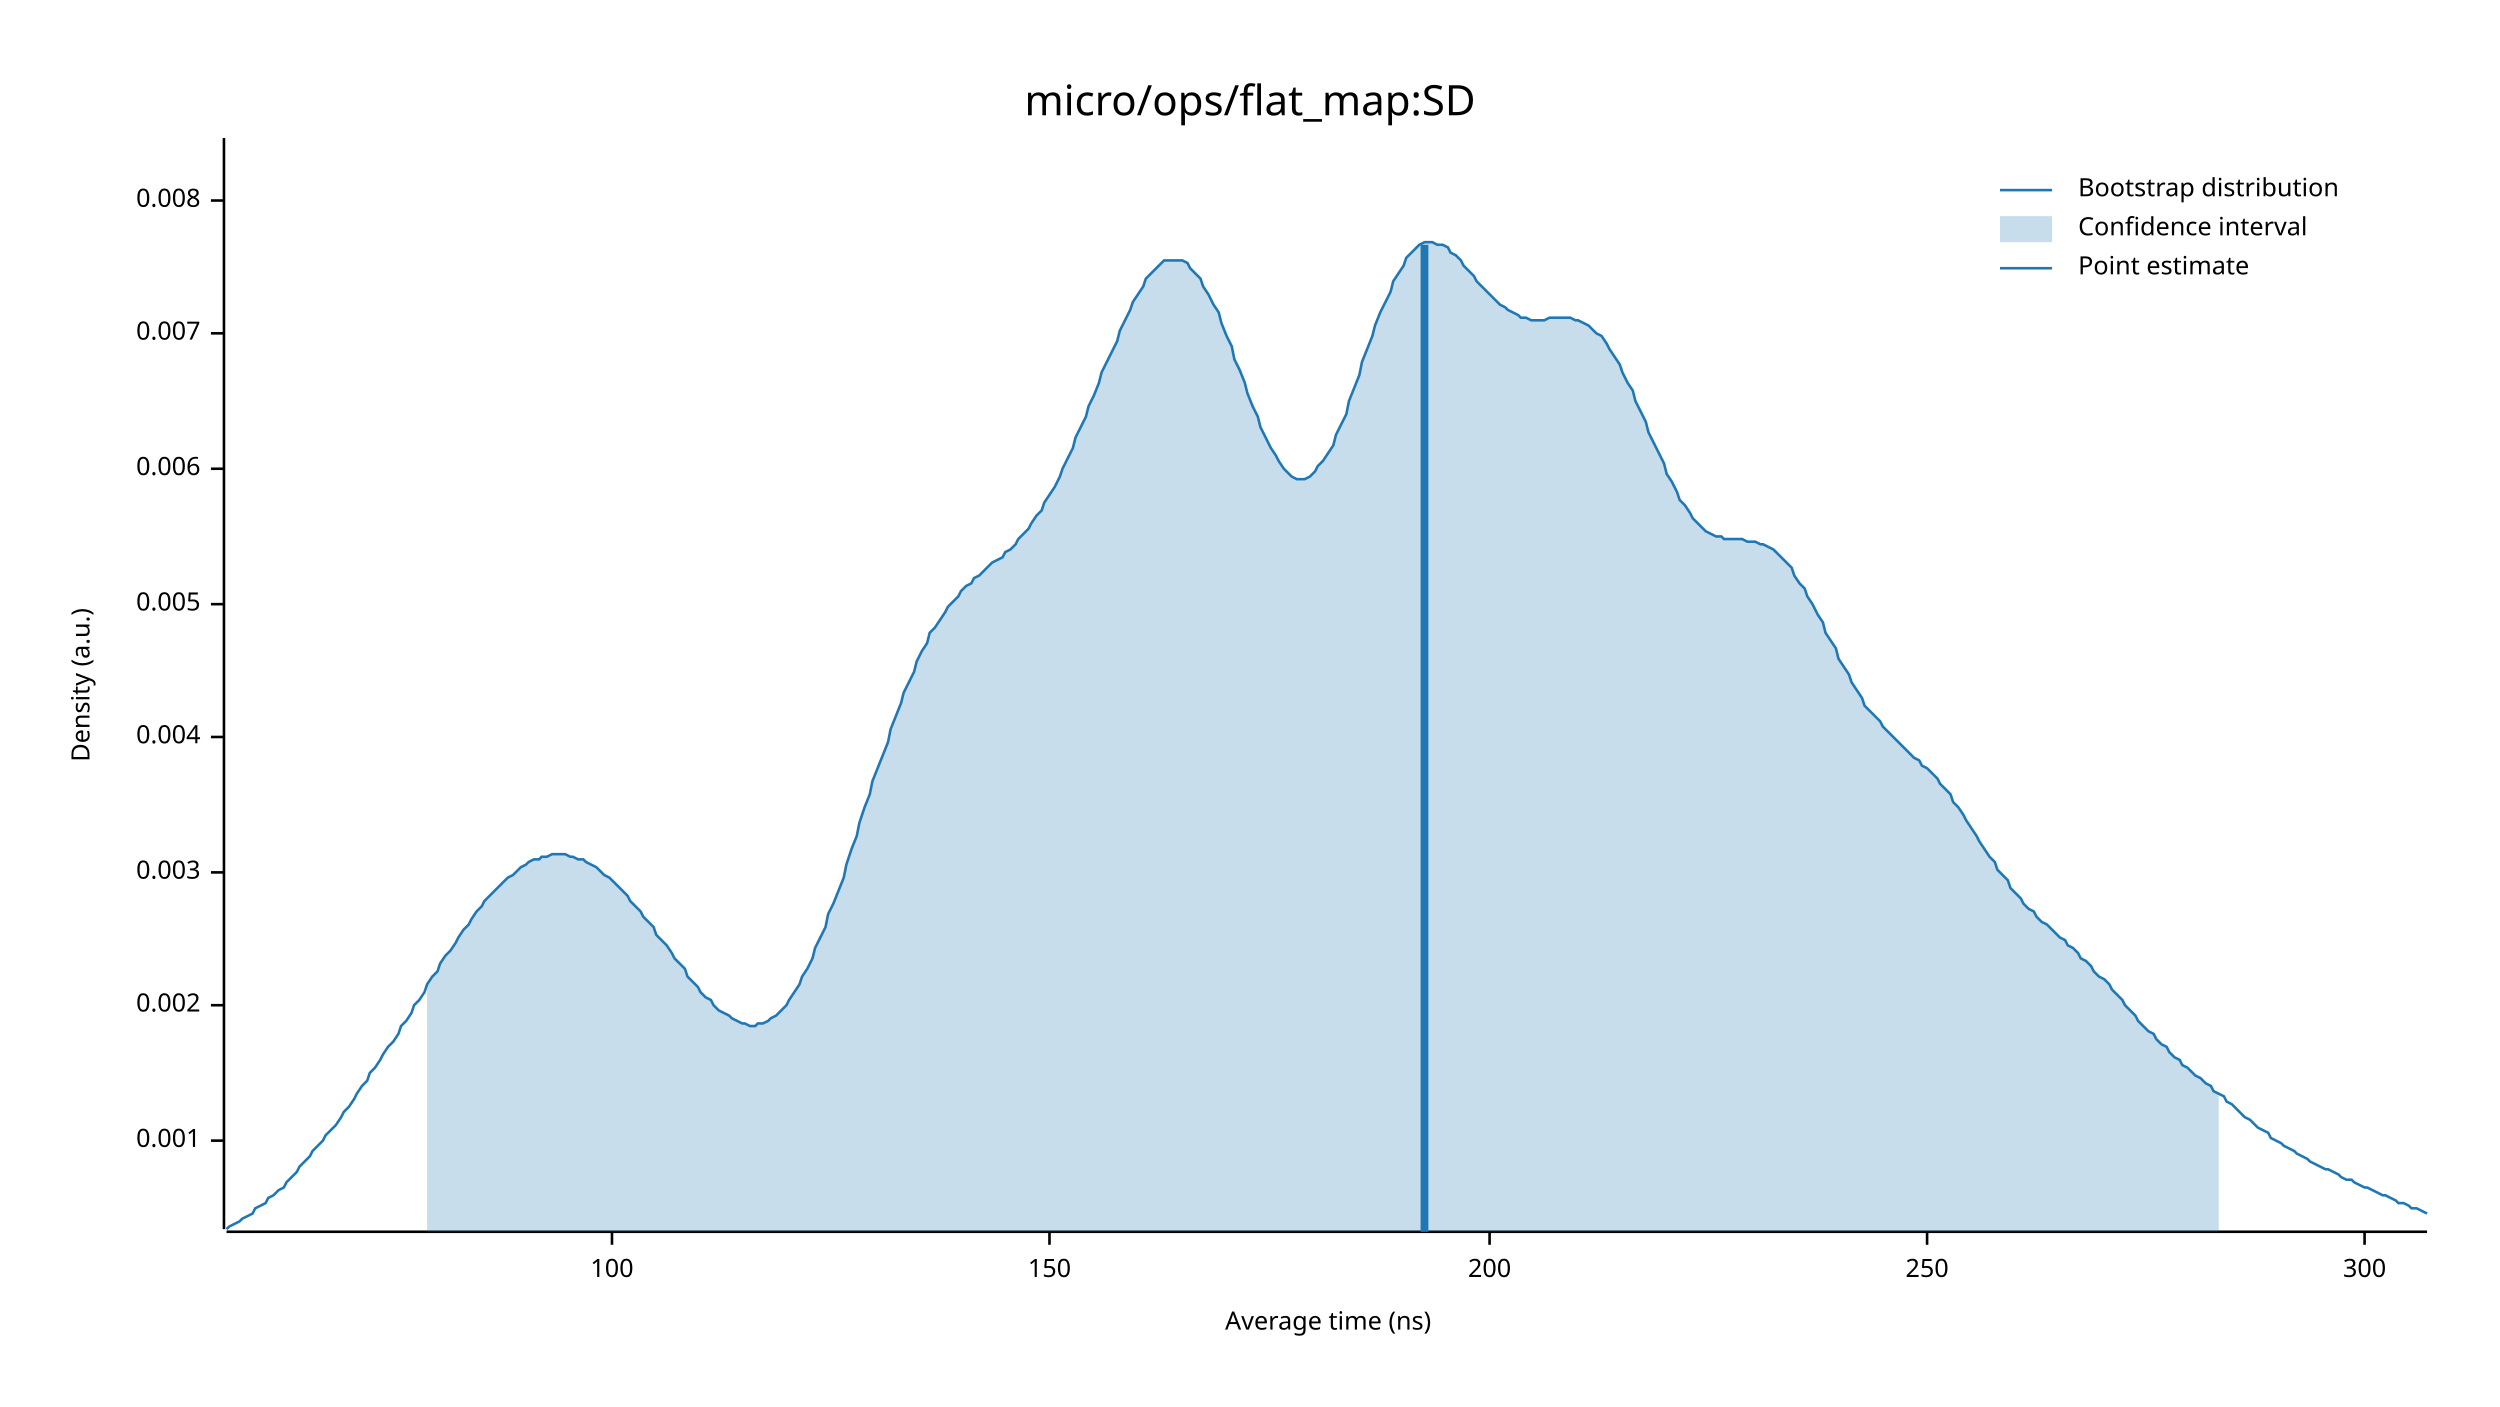
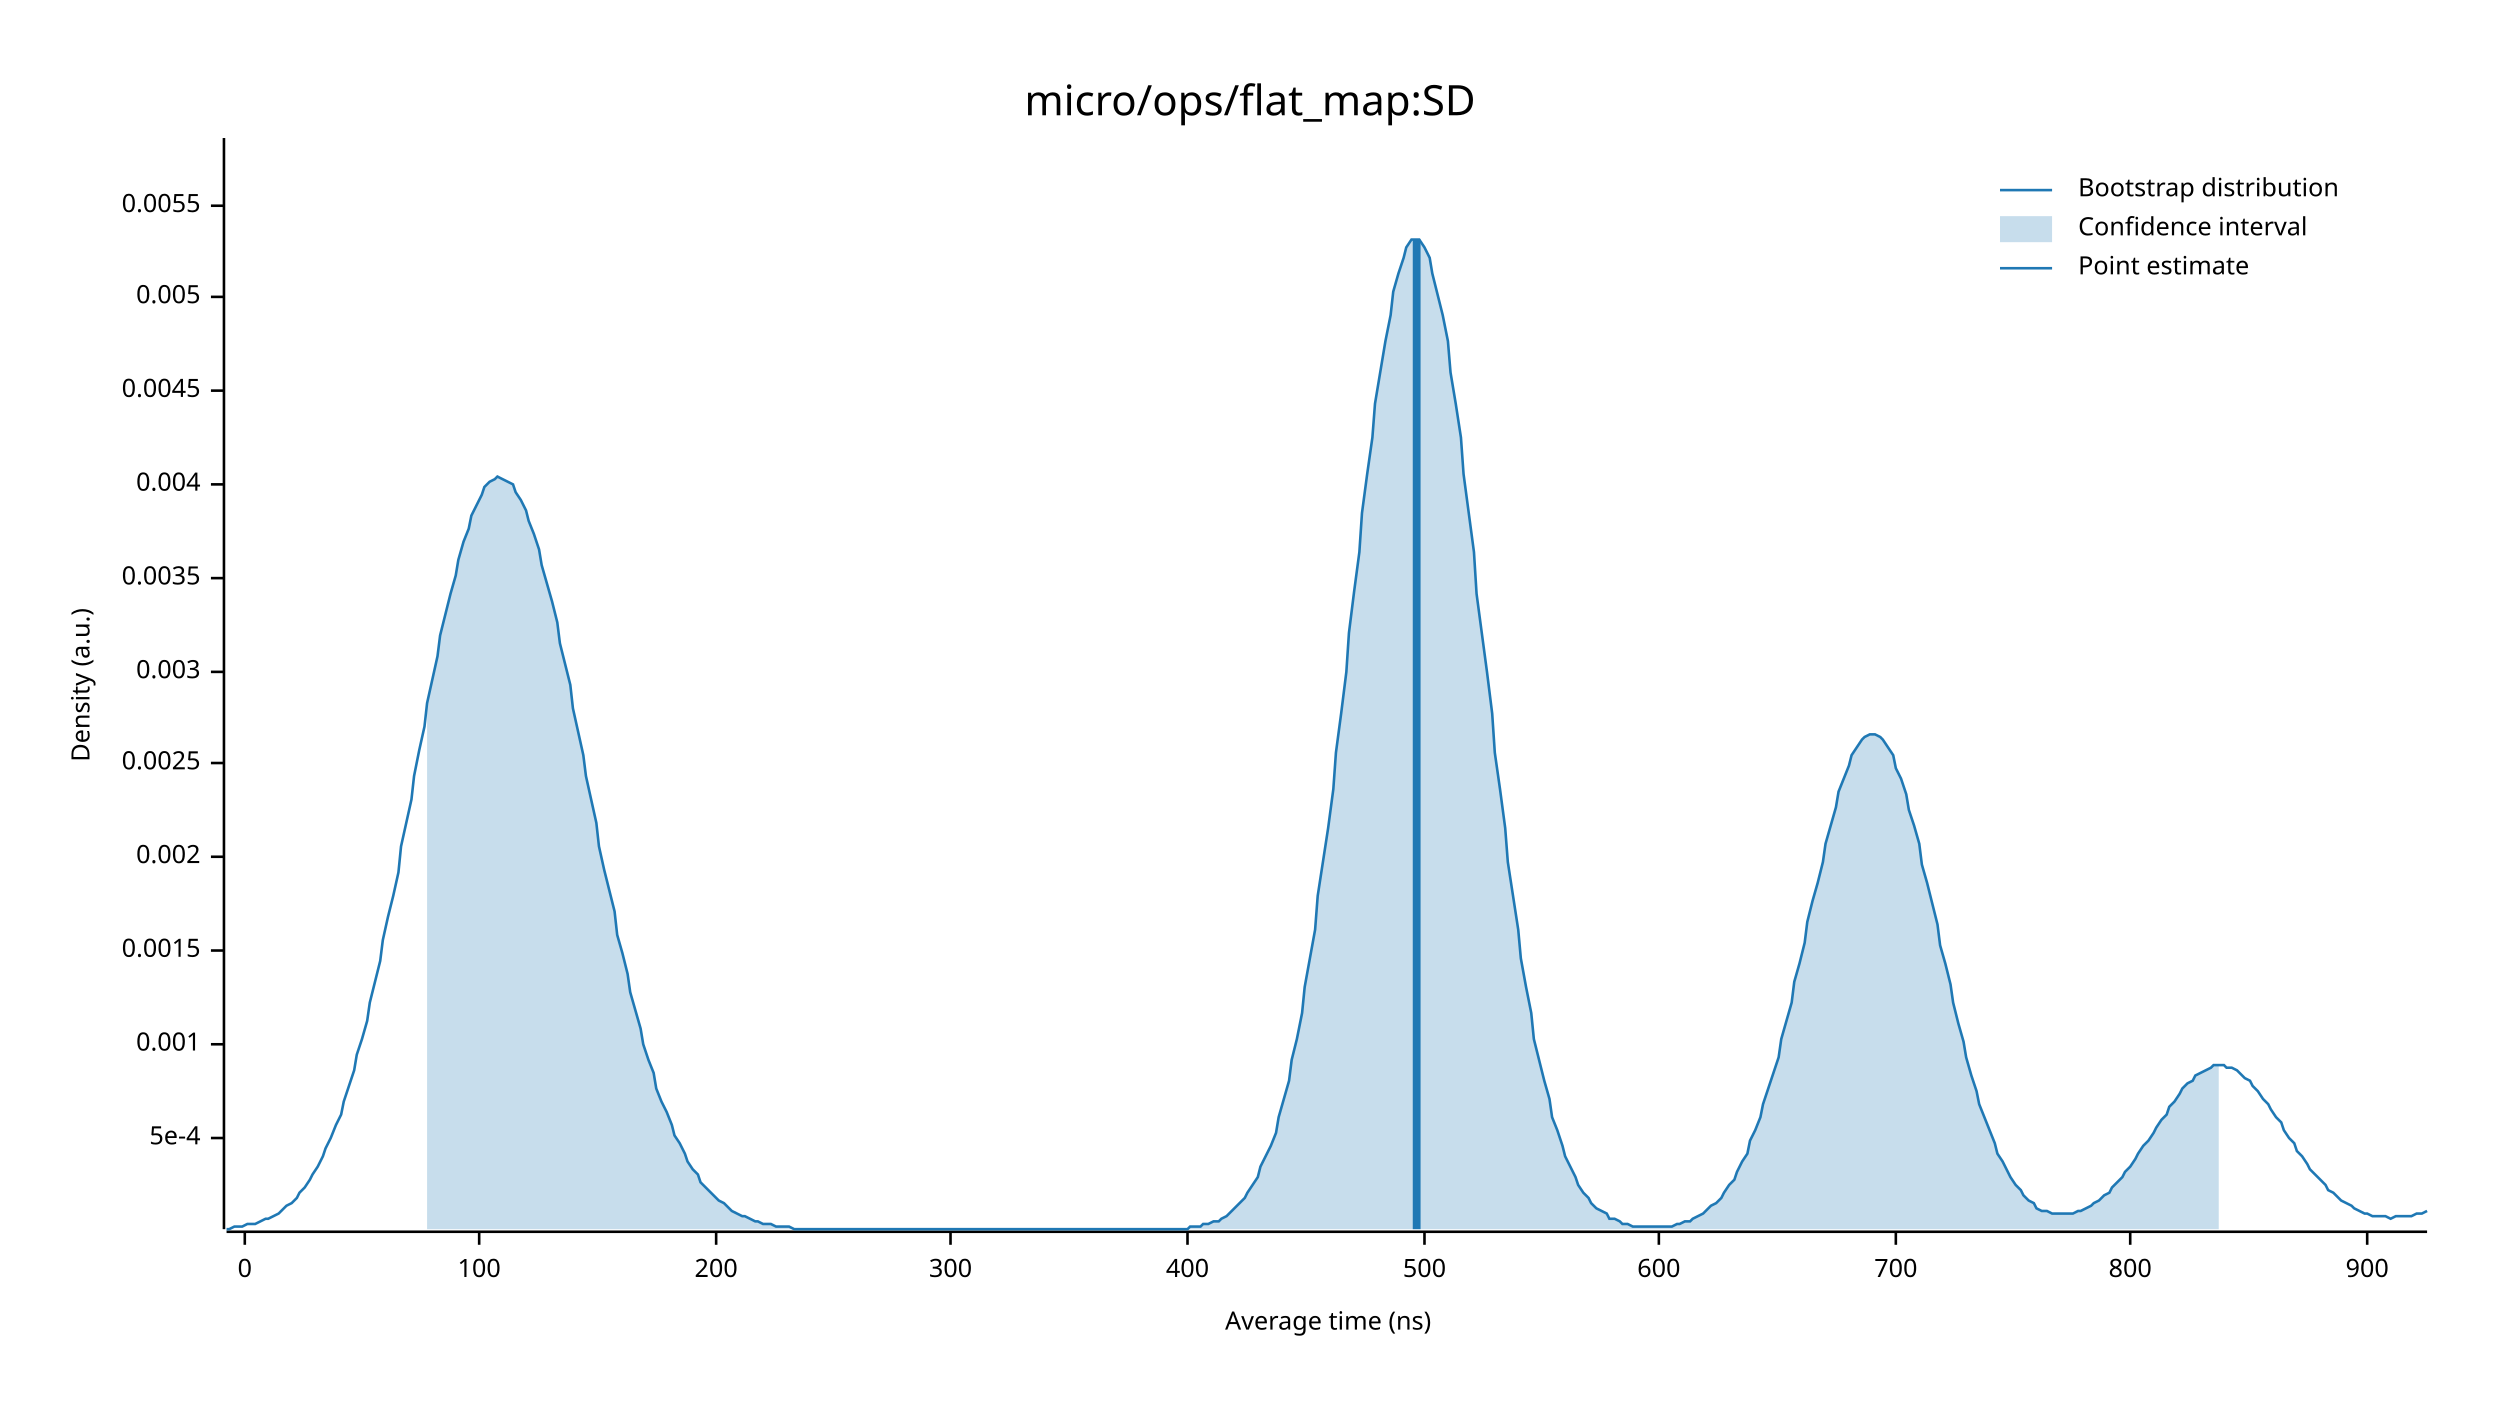
<svg xmlns="http://www.w3.org/2000/svg" width="960" height="540" viewBox="0 0 960 540">
  <text x="480" y="32" dy="0.76em" text-anchor="middle" font-family="sans-serif" font-size="16.129" opacity="1" fill="#000000">
micro/ops/flat_map:SD
</text>
  <text x="27" y="263" dy="0.76em" text-anchor="middle" font-family="sans-serif" font-size="9.677" opacity="1" fill="#000000" transform="rotate(270, 27, 263)">
Density (a.u.)
</text>
  <text x="510" y="513" dy="-0.5ex" text-anchor="middle" font-family="sans-serif" font-size="9.677" opacity="1" fill="#000000">
Average time (ns)
</text>
  <polyline fill="none" opacity="1" stroke="#000000" stroke-width="1" points="86,53 86,472 " />
-   <text x="77" y="438" dy="0.5ex" text-anchor="end" font-family="sans-serif" font-size="9.677" opacity="1" fill="#000000">
+   <text x="77" y="437" dy="0.5ex" text-anchor="end" font-family="sans-serif" font-size="9.677" opacity="1" fill="#000000">
+ 5e-4
+ </text>
+   <polyline fill="none" opacity="1" stroke="#000000" stroke-width="1" points="81,437 86,437 " />
+   <text x="77" y="401" dy="0.5ex" text-anchor="end" font-family="sans-serif" font-size="9.677" opacity="1" fill="#000000">
0.001
</text>
-   <polyline fill="none" opacity="1" stroke="#000000" stroke-width="1" points="81,438 86,438 " />
-   <text x="77" y="386" dy="0.5ex" text-anchor="end" font-family="sans-serif" font-size="9.677" opacity="1" fill="#000000">
+   <polyline fill="none" opacity="1" stroke="#000000" stroke-width="1" points="81,401 86,401 " />
+   <text x="77" y="365" dy="0.5ex" text-anchor="end" font-family="sans-serif" font-size="9.677" opacity="1" fill="#000000">
+ 0.0015
+ </text>
+   <polyline fill="none" opacity="1" stroke="#000000" stroke-width="1" points="81,365 86,365 " />
+   <text x="77" y="329" dy="0.5ex" text-anchor="end" font-family="sans-serif" font-size="9.677" opacity="1" fill="#000000">
0.002
</text>
-   <polyline fill="none" opacity="1" stroke="#000000" stroke-width="1" points="81,386 86,386 " />
-   <text x="77" y="335" dy="0.5ex" text-anchor="end" font-family="sans-serif" font-size="9.677" opacity="1" fill="#000000">
+   <polyline fill="none" opacity="1" stroke="#000000" stroke-width="1" points="81,329 86,329 " />
+   <text x="77" y="293" dy="0.5ex" text-anchor="end" font-family="sans-serif" font-size="9.677" opacity="1" fill="#000000">
+ 0.0025
+ </text>
+   <polyline fill="none" opacity="1" stroke="#000000" stroke-width="1" points="81,293 86,293 " />
+   <text x="77" y="258" dy="0.5ex" text-anchor="end" font-family="sans-serif" font-size="9.677" opacity="1" fill="#000000">
0.003
</text>
-   <polyline fill="none" opacity="1" stroke="#000000" stroke-width="1" points="81,335 86,335 " />
-   <text x="77" y="283" dy="0.5ex" text-anchor="end" font-family="sans-serif" font-size="9.677" opacity="1" fill="#000000">
+   <polyline fill="none" opacity="1" stroke="#000000" stroke-width="1" points="81,258 86,258 " />
+   <text x="77" y="222" dy="0.5ex" text-anchor="end" font-family="sans-serif" font-size="9.677" opacity="1" fill="#000000">
+ 0.0035
+ </text>
+   <polyline fill="none" opacity="1" stroke="#000000" stroke-width="1" points="81,222 86,222 " />
+   <text x="77" y="186" dy="0.5ex" text-anchor="end" font-family="sans-serif" font-size="9.677" opacity="1" fill="#000000">
0.004
</text>
-   <polyline fill="none" opacity="1" stroke="#000000" stroke-width="1" points="81,283 86,283 " />
-   <text x="77" y="232" dy="0.5ex" text-anchor="end" font-family="sans-serif" font-size="9.677" opacity="1" fill="#000000">
+   <polyline fill="none" opacity="1" stroke="#000000" stroke-width="1" points="81,186 86,186 " />
+   <text x="77" y="150" dy="0.5ex" text-anchor="end" font-family="sans-serif" font-size="9.677" opacity="1" fill="#000000">
+ 0.0045
+ </text>
+   <polyline fill="none" opacity="1" stroke="#000000" stroke-width="1" points="81,150 86,150 " />
+   <text x="77" y="114" dy="0.5ex" text-anchor="end" font-family="sans-serif" font-size="9.677" opacity="1" fill="#000000">
0.005
</text>
-   <polyline fill="none" opacity="1" stroke="#000000" stroke-width="1" points="81,232 86,232 " />
-   <text x="77" y="180" dy="0.5ex" text-anchor="end" font-family="sans-serif" font-size="9.677" opacity="1" fill="#000000">
- 0.006
+   <polyline fill="none" opacity="1" stroke="#000000" stroke-width="1" points="81,114 86,114 " />
+   <text x="77" y="79" dy="0.5ex" text-anchor="end" font-family="sans-serif" font-size="9.677" opacity="1" fill="#000000">
+ 0.0055
</text>
-   <polyline fill="none" opacity="1" stroke="#000000" stroke-width="1" points="81,180 86,180 " />
-   <text x="77" y="128" dy="0.5ex" text-anchor="end" font-family="sans-serif" font-size="9.677" opacity="1" fill="#000000">
- 0.007
+   <polyline fill="none" opacity="1" stroke="#000000" stroke-width="1" points="81,79 86,79 " />
+   <polyline fill="none" opacity="1" stroke="#000000" stroke-width="1" points="87,473 932,473 " />
+   <text x="94" y="483" dy="0.76em" text-anchor="middle" font-family="sans-serif" font-size="9.677" opacity="1" fill="#000000">
+ 0
</text>
-   <polyline fill="none" opacity="1" stroke="#000000" stroke-width="1" points="81,128 86,128 " />
-   <text x="77" y="77" dy="0.5ex" text-anchor="end" font-family="sans-serif" font-size="9.677" opacity="1" fill="#000000">
- 0.008
- </text>
-   <polyline fill="none" opacity="1" stroke="#000000" stroke-width="1" points="81,77 86,77 " />
-   <polyline fill="none" opacity="1" stroke="#000000" stroke-width="1" points="87,473 932,473 " />
-   <text x="235" y="483" dy="0.76em" text-anchor="middle" font-family="sans-serif" font-size="9.677" opacity="1" fill="#000000">
+   <polyline fill="none" opacity="1" stroke="#000000" stroke-width="1" points="94,473 94,478 " />
+   <text x="184" y="483" dy="0.76em" text-anchor="middle" font-family="sans-serif" font-size="9.677" opacity="1" fill="#000000">
100
</text>
-   <polyline fill="none" opacity="1" stroke="#000000" stroke-width="1" points="235,473 235,478 " />
-   <text x="403" y="483" dy="0.76em" text-anchor="middle" font-family="sans-serif" font-size="9.677" opacity="1" fill="#000000">
- 150
- </text>
-   <polyline fill="none" opacity="1" stroke="#000000" stroke-width="1" points="403,473 403,478 " />
-   <text x="572" y="483" dy="0.76em" text-anchor="middle" font-family="sans-serif" font-size="9.677" opacity="1" fill="#000000">
+   <polyline fill="none" opacity="1" stroke="#000000" stroke-width="1" points="184,473 184,478 " />
+   <text x="275" y="483" dy="0.76em" text-anchor="middle" font-family="sans-serif" font-size="9.677" opacity="1" fill="#000000">
200
</text>
-   <polyline fill="none" opacity="1" stroke="#000000" stroke-width="1" points="572,473 572,478 " />
-   <text x="740" y="483" dy="0.76em" text-anchor="middle" font-family="sans-serif" font-size="9.677" opacity="1" fill="#000000">
- 250
- </text>
-   <polyline fill="none" opacity="1" stroke="#000000" stroke-width="1" points="740,473 740,478 " />
-   <text x="908" y="483" dy="0.76em" text-anchor="middle" font-family="sans-serif" font-size="9.677" opacity="1" fill="#000000">
+   <polyline fill="none" opacity="1" stroke="#000000" stroke-width="1" points="275,473 275,478 " />
+   <text x="365" y="483" dy="0.76em" text-anchor="middle" font-family="sans-serif" font-size="9.677" opacity="1" fill="#000000">
300
</text>
-   <polyline fill="none" opacity="1" stroke="#000000" stroke-width="1" points="908,473 908,478 " />
-   <polyline fill="none" opacity="1" stroke="#1F78B4" stroke-width="1" points="87,472 88,471 90,470 92,469 93,468 95,467 97,466 98,464 100,463 102,462 103,460 105,459 107,457 109,456 110,454 112,452 114,450 115,448 117,446 119,444 120,442 122,440 124,438 125,436 127,434 129,432 131,429 132,427 134,425 136,422 137,420 139,417 141,415 142,412 144,410 146,407 147,405 149,402 151,400 153,397 154,394 156,392 158,389 159,386 161,384 163,381 164,378 166,375 168,373 169,370 171,367 173,365 175,362 176,360 178,357 180,355 181,353 183,350 185,348 186,346 188,344 190,342 191,341 193,339 195,337 197,336 198,335 200,333 202,332 203,331 205,330 207,330 208,329 210,329 212,328 214,328 215,328 217,328 219,329 220,329 222,330 224,330 225,331 227,332 229,333 230,334 232,336 234,337 236,339 237,340 239,342 241,344 242,346 244,348 246,350 247,352 249,354 251,356 252,359 254,361 256,363 258,366 259,368 261,370 263,372 264,375 266,377 268,379 269,381 271,383 273,384 274,386 276,388 278,389 280,390 281,391 283,392 285,393 286,393 288,394 290,394 291,393 293,393 295,392 296,391 298,390 300,388 302,386 303,384 305,381 307,378 308,375 310,372 312,368 313,364 315,360 317,356 318,351 320,347 322,342 324,337 325,332 327,326 329,321 330,316 332,310 334,305 335,300 337,295 339,290 341,285 342,280 344,275 346,270 347,266 349,262 351,258 352,254 354,250 356,247 357,243 359,241 361,238 363,235 364,233 366,231 368,229 369,227 371,225 373,224 374,222 376,221 378,219 379,218 381,216 383,215 385,214 386,212 388,211 390,209 391,207 393,205 395,203 396,201 398,198 400,196 401,193 403,190 405,187 407,183 408,180 410,176 412,172 413,168 415,164 417,160 418,156 420,152 422,147 423,143 425,139 427,135 429,131 430,127 432,123 434,119 435,116 437,113 439,110 440,107 442,105 444,103 445,102 447,100 449,100 451,100 452,100 454,100 456,101 457,103 459,105 461,107 462,110 464,113 466,117 468,120 469,124 471,129 473,133 474,138 476,142 478,147 479,151 481,156 483,160 484,164 486,168 488,172 490,175 491,177 493,180 495,182 496,183 498,184 500,184 501,184 503,183 505,181 506,179 508,177 510,174 512,171 513,167 515,163 517,159 518,154 520,149 522,144 523,139 525,134 527,129 528,125 530,120 532,116 534,112 535,108 537,105 539,102 540,99 542,97 544,95 545,94 547,93 549,93 550,93 552,94 554,94 556,95 557,97 559,98 561,100 562,102 564,104 566,106 567,108 569,110 571,112 573,114 574,115 576,117 578,118 579,119 581,120 583,121 584,122 586,122 588,123 589,123 591,123 593,123 595,122 596,122 598,122 600,122 601,122 603,122 605,123 606,123 608,124 610,125 611,126 613,128 615,129 617,132 618,134 620,137 622,140 623,143 625,147 627,150 628,154 630,158 632,162 633,166 635,170 637,174 639,178 640,182 642,185 644,189 645,192 647,194 649,197 650,199 652,201 654,203 655,204 657,205 659,206 661,206 662,207 664,207 666,207 667,207 669,207 671,208 672,208 674,208 676,209 677,209 679,210 681,211 683,213 684,214 686,216 688,218 689,221 691,224 693,226 694,229 696,232 698,236 700,239 701,243 703,246 705,249 706,253 708,256 710,259 711,262 713,265 715,268 716,271 718,273 720,275 722,277 723,279 725,281 727,283 728,284 730,286 732,288 733,289 735,291 737,292 738,294 740,295 742,297 744,299 745,301 747,303 749,305 750,308 752,310 754,313 755,315 757,318 759,321 760,323 762,326 764,329 766,331 767,334 769,336 771,338 772,341 774,343 776,345 777,347 779,349 781,350 782,352 784,354 786,355 788,357 789,358 791,360 793,361 794,363 796,364 798,366 799,368 801,369 803,371 804,373 806,375 808,376 810,378 811,380 813,382 815,384 816,386 818,388 820,390 821,392 823,394 825,396 827,397 828,399 830,401 832,402 833,404 835,406 837,407 838,409 840,410 842,412 843,413 845,414 847,416 849,417 850,419 852,420 854,421 855,423 857,424 859,426 860,427 862,429 864,430 865,431 867,433 869,434 871,435 872,437 874,438 876,439 877,440 879,441 881,442 882,443 884,444 886,445 887,446 889,447 891,448 893,449 894,449 896,450 898,451 899,452 901,453 903,453 904,454 906,455 908,456 909,456 911,457 913,458 915,459 916,459 918,460 920,461 921,462 923,462 925,463 926,464 928,464 930,465 932,466 " />
-   <polygon opacity="0.25" fill="#1F78B4" points="164,378 166,375 168,373 169,370 171,367 173,365 175,362 176,360 178,357 180,355 181,353 183,350 185,348 186,346 188,344 190,342 191,341 193,339 195,337 197,336 198,335 200,333 202,332 203,331 205,330 207,330 208,329 210,329 212,328 214,328 215,328 217,328 219,329 220,329 222,330 224,330 225,331 227,332 229,333 230,334 232,336 234,337 236,339 237,340 239,342 241,344 242,346 244,348 246,350 247,352 249,354 251,356 252,359 254,361 256,363 258,366 259,368 261,370 263,372 264,375 266,377 268,379 269,381 271,383 273,384 274,386 276,388 278,389 280,390 281,391 283,392 285,393 286,393 288,394 290,394 291,393 293,393 295,392 296,391 298,390 300,388 302,386 303,384 305,381 307,378 308,375 310,372 312,368 313,364 315,360 317,356 318,351 320,347 322,342 324,337 325,332 327,326 329,321 330,316 332,310 334,305 335,300 337,295 339,290 341,285 342,280 344,275 346,270 347,266 349,262 351,258 352,254 354,250 356,247 357,243 359,241 361,238 363,235 364,233 366,231 368,229 369,227 371,225 373,224 374,222 376,221 378,219 379,218 381,216 383,215 385,214 386,212 388,211 390,209 391,207 393,205 395,203 396,201 398,198 400,196 401,193 403,190 405,187 407,183 408,180 410,176 412,172 413,168 415,164 417,160 418,156 420,152 422,147 423,143 425,139 427,135 429,131 430,127 432,123 434,119 435,116 437,113 439,110 440,107 442,105 444,103 445,102 447,100 449,100 451,100 452,100 454,100 456,101 457,103 459,105 461,107 462,110 464,113 466,117 468,120 469,124 471,129 473,133 474,138 476,142 478,147 479,151 481,156 483,160 484,164 486,168 488,172 490,175 491,177 493,180 495,182 496,183 498,184 500,184 501,184 503,183 505,181 506,179 508,177 510,174 512,171 513,167 515,163 517,159 518,154 520,149 522,144 523,139 525,134 527,129 528,125 530,120 532,116 534,112 535,108 537,105 539,102 540,99 542,97 544,95 545,94 547,93 549,93 550,93 552,94 554,94 556,95 557,97 559,98 561,100 562,102 564,104 566,106 567,108 569,110 571,112 573,114 574,115 576,117 578,118 579,119 581,120 583,121 584,122 586,122 588,123 589,123 591,123 593,123 595,122 596,122 598,122 600,122 601,122 603,122 605,123 606,123 608,124 610,125 611,126 613,128 615,129 617,132 618,134 620,137 622,140 623,143 625,147 627,150 628,154 630,158 632,162 633,166 635,170 637,174 639,178 640,182 642,185 644,189 645,192 647,194 649,197 650,199 652,201 654,203 655,204 657,205 659,206 661,206 662,207 664,207 666,207 667,207 669,207 671,208 672,208 674,208 676,209 677,209 679,210 681,211 683,213 684,214 686,216 688,218 689,221 691,224 693,226 694,229 696,232 698,236 700,239 701,243 703,246 705,249 706,253 708,256 710,259 711,262 713,265 715,268 716,271 718,273 720,275 722,277 723,279 725,281 727,283 728,284 730,286 732,288 733,289 735,291 737,292 738,294 740,295 742,297 744,299 745,301 747,303 749,305 750,308 752,310 754,313 755,315 757,318 759,321 760,323 762,326 764,329 766,331 767,334 769,336 771,338 772,341 774,343 776,345 777,347 779,349 781,350 782,352 784,354 786,355 788,357 789,358 791,360 793,361 794,363 796,364 798,366 799,368 801,369 803,371 804,373 806,375 808,376 810,378 811,380 813,382 815,384 816,386 818,388 820,390 821,392 823,394 825,396 827,397 828,399 830,401 832,402 833,404 835,406 837,407 838,409 840,410 842,412 843,413 845,414 847,416 849,417 850,419 852,420 852,473 164,473 " />
-   <polyline fill="none" opacity="1" stroke="#1F78B4" stroke-width="3" points="547,473 547,94 " />
+   <polyline fill="none" opacity="1" stroke="#000000" stroke-width="1" points="365,473 365,478 " />
+   <text x="456" y="483" dy="0.76em" text-anchor="middle" font-family="sans-serif" font-size="9.677" opacity="1" fill="#000000">
+ 400
+ </text>
+   <polyline fill="none" opacity="1" stroke="#000000" stroke-width="1" points="456,473 456,478 " />
+   <text x="547" y="483" dy="0.76em" text-anchor="middle" font-family="sans-serif" font-size="9.677" opacity="1" fill="#000000">
+ 500
+ </text>
+   <polyline fill="none" opacity="1" stroke="#000000" stroke-width="1" points="547,473 547,478 " />
+   <text x="637" y="483" dy="0.76em" text-anchor="middle" font-family="sans-serif" font-size="9.677" opacity="1" fill="#000000">
+ 600
+ </text>
+   <polyline fill="none" opacity="1" stroke="#000000" stroke-width="1" points="637,473 637,478 " />
+   <text x="728" y="483" dy="0.76em" text-anchor="middle" font-family="sans-serif" font-size="9.677" opacity="1" fill="#000000">
+ 700
+ </text>
+   <polyline fill="none" opacity="1" stroke="#000000" stroke-width="1" points="728,473 728,478 " />
+   <text x="818" y="483" dy="0.76em" text-anchor="middle" font-family="sans-serif" font-size="9.677" opacity="1" fill="#000000">
+ 800
+ </text>
+   <polyline fill="none" opacity="1" stroke="#000000" stroke-width="1" points="818,473 818,478 " />
+   <text x="909" y="483" dy="0.76em" text-anchor="middle" font-family="sans-serif" font-size="9.677" opacity="1" fill="#000000">
+ 900
+ </text>
+   <polyline fill="none" opacity="1" stroke="#000000" stroke-width="1" points="909,473 909,478 " />
+   <polyline fill="none" opacity="1" stroke="#1F78B4" stroke-width="1" points="87,472 88,472 90,471 92,471 93,471 95,470 97,470 98,470 100,469 102,468 103,468 105,467 107,466 109,464 110,463 112,462 114,460 115,458 117,456 119,453 120,451 122,448 124,444 125,441 127,437 129,432 131,428 132,423 134,417 136,411 137,405 139,399 141,392 142,385 144,377 146,369 147,361 149,352 151,344 153,335 154,325 156,316 158,307 159,298 161,288 163,279 164,270 166,261 168,252 169,244 171,236 173,228 175,221 176,215 178,208 180,203 181,198 183,194 185,190 186,187 188,185 190,184 191,183 193,184 195,185 197,186 198,189 200,192 202,196 203,200 205,205 207,211 208,217 210,224 212,231 214,239 215,247 217,255 219,263 220,272 222,281 224,290 225,298 227,307 229,316 230,325 232,334 234,342 236,350 237,359 239,366 241,374 242,381 244,388 246,395 247,401 249,407 251,412 252,418 254,423 256,427 258,432 259,436 261,439 263,443 264,446 266,449 268,451 269,454 271,456 273,458 274,459 276,461 278,462 280,464 281,465 283,466 285,467 286,467 288,468 290,469 291,469 293,470 295,470 296,470 298,471 300,471 302,471 303,471 305,472 307,472 308,472 310,472 312,472 313,472 315,472 317,472 318,472 320,472 322,472 324,472 325,472 327,472 329,472 330,472 332,472 334,472 335,472 337,472 339,472 341,472 342,472 344,472 346,472 347,472 349,472 351,472 352,472 354,472 356,472 357,472 359,472 361,472 363,472 364,472 366,472 368,472 369,472 371,472 373,472 374,472 376,472 378,472 379,472 381,472 383,472 385,472 386,472 388,472 390,472 391,472 393,472 395,472 396,472 398,472 400,472 401,472 403,472 405,472 407,472 408,472 410,472 412,472 413,472 415,472 417,472 418,472 420,472 422,472 423,472 425,472 427,472 429,472 430,472 432,472 434,472 435,472 437,472 439,472 440,472 442,472 444,472 445,472 447,472 449,472 451,472 452,472 454,472 456,472 457,471 459,471 461,471 462,470 464,470 466,469 468,469 469,468 471,467 473,465 474,464 476,462 478,460 479,458 481,455 483,452 484,448 486,444 488,440 490,435 491,429 493,422 495,415 496,407 498,399 500,389 501,379 503,368 505,357 506,344 508,331 510,318 512,303 513,289 515,274 517,258 518,243 520,227 522,212 523,197 525,182 527,168 528,155 530,143 532,131 534,121 535,112 537,105 539,99 540,95 542,92 544,92 545,92 547,95 549,99 550,105 552,113 554,121 556,131 557,143 559,155 561,168 562,182 564,197 566,212 567,228 569,243 571,258 573,274 574,289 576,303 578,318 579,331 581,344 583,357 584,368 586,379 588,389 589,399 591,407 593,415 595,422 596,429 598,434 600,440 601,444 603,448 605,452 606,455 608,458 610,460 611,462 613,464 615,465 617,466 618,468 620,468 622,469 623,470 625,470 627,471 628,471 630,471 632,471 633,471 635,471 637,471 639,471 640,471 642,471 644,470 645,470 647,469 649,469 650,468 652,467 654,466 655,465 657,463 659,462 661,460 662,458 664,455 666,453 667,450 669,446 671,443 672,438 674,434 676,429 677,424 679,418 681,412 683,406 684,399 686,392 688,385 689,377 691,370 693,362 694,354 696,346 698,339 700,331 701,324 703,317 705,310 706,304 708,299 710,294 711,290 713,287 715,284 716,283 718,282 720,282 722,283 723,284 725,287 727,290 728,295 730,299 732,305 733,311 735,317 737,324 738,332 740,339 742,347 744,355 745,363 747,370 749,378 750,385 752,393 754,400 755,406 757,413 759,419 760,424 762,429 764,434 766,439 767,443 769,446 771,450 772,452 774,455 776,457 777,459 779,461 781,462 782,464 784,465 786,465 788,466 789,466 791,466 793,466 794,466 796,466 798,465 799,465 801,464 803,463 804,462 806,461 808,459 810,458 811,456 813,454 815,452 816,450 818,448 820,445 821,443 823,440 825,438 827,435 828,433 830,430 832,428 833,425 835,423 837,420 838,418 840,416 842,415 843,413 845,412 847,411 849,410 850,409 852,409 854,409 855,410 857,410 859,411 860,412 862,414 864,415 865,417 867,419 869,422 871,424 872,426 874,429 876,431 877,434 879,437 881,439 882,442 884,444 886,447 887,449 889,451 891,453 893,455 894,457 896,458 898,460 899,461 901,462 903,463 904,464 906,465 908,466 909,466 911,467 913,467 915,467 916,467 918,468 920,467 921,467 923,467 925,467 926,467 928,466 930,466 932,465 " />
+   <polygon opacity="0.25" fill="#1F78B4" points="164,270 166,261 168,252 169,244 171,236 173,228 175,221 176,215 178,208 180,203 181,198 183,194 185,190 186,187 188,185 190,184 191,183 193,184 195,185 197,186 198,189 200,192 202,196 203,200 205,205 207,211 208,217 210,224 212,231 214,239 215,247 217,255 219,263 220,272 222,281 224,290 225,298 227,307 229,316 230,325 232,334 234,342 236,350 237,359 239,366 241,374 242,381 244,388 246,395 247,401 249,407 251,412 252,418 254,423 256,427 258,432 259,436 261,439 263,443 264,446 266,449 268,451 269,454 271,456 273,458 274,459 276,461 278,462 280,464 281,465 283,466 285,467 286,467 288,468 290,469 291,469 293,470 295,470 296,470 298,471 300,471 302,471 303,471 305,472 307,472 308,472 310,472 312,472 313,472 315,472 317,472 318,472 320,472 322,472 324,472 325,472 327,472 329,472 330,472 332,472 334,472 335,472 337,472 339,472 341,472 342,472 344,472 346,472 347,472 349,472 351,472 352,472 354,472 356,472 357,472 359,472 361,472 363,472 364,472 366,472 368,472 369,472 371,472 373,472 374,472 376,472 378,472 379,472 381,472 383,472 385,472 386,472 388,472 390,472 391,472 393,472 395,472 396,472 398,472 400,472 401,472 403,472 405,472 407,472 408,472 410,472 412,472 413,472 415,472 417,472 418,472 420,472 422,472 423,472 425,472 427,472 429,472 430,472 432,472 434,472 435,472 437,472 439,472 440,472 442,472 444,472 445,472 447,472 449,472 451,472 452,472 454,472 456,472 457,471 459,471 461,471 462,470 464,470 466,469 468,469 469,468 471,467 473,465 474,464 476,462 478,460 479,458 481,455 483,452 484,448 486,444 488,440 490,435 491,429 493,422 495,415 496,407 498,399 500,389 501,379 503,368 505,357 506,344 508,331 510,318 512,303 513,289 515,274 517,258 518,243 520,227 522,212 523,197 525,182 527,168 528,155 530,143 532,131 534,121 535,112 537,105 539,99 540,95 542,92 544,92 545,92 547,95 549,99 550,105 552,113 554,121 556,131 557,143 559,155 561,168 562,182 564,197 566,212 567,228 569,243 571,258 573,274 574,289 576,303 578,318 579,331 581,344 583,357 584,368 586,379 588,389 589,399 591,407 593,415 595,422 596,429 598,434 600,440 601,444 603,448 605,452 606,455 608,458 610,460 611,462 613,464 615,465 617,466 618,468 620,468 622,469 623,470 625,470 627,471 628,471 630,471 632,471 633,471 635,471 637,471 639,471 640,471 642,471 644,470 645,470 647,469 649,469 650,468 652,467 654,466 655,465 657,463 659,462 661,460 662,458 664,455 666,453 667,450 669,446 671,443 672,438 674,434 676,429 677,424 679,418 681,412 683,406 684,399 686,392 688,385 689,377 691,370 693,362 694,354 696,346 698,339 700,331 701,324 703,317 705,310 706,304 708,299 710,294 711,290 713,287 715,284 716,283 718,282 720,282 722,283 723,284 725,287 727,290 728,295 730,299 732,305 733,311 735,317 737,324 738,332 740,339 742,347 744,355 745,363 747,370 749,378 750,385 752,393 754,400 755,406 757,413 759,419 760,424 762,429 764,434 766,439 767,443 769,446 771,450 772,452 774,455 776,457 777,459 779,461 781,462 782,464 784,465 786,465 788,466 789,466 791,466 793,466 794,466 796,466 798,465 799,465 801,464 803,463 804,462 806,461 808,459 810,458 811,456 813,454 815,452 816,450 818,448 820,445 821,443 823,440 825,438 827,435 828,433 830,430 832,428 833,425 835,423 837,420 838,418 840,416 842,415 843,413 845,412 847,411 849,410 850,409 852,409 852,472 164,472 " />
+   <polyline fill="none" opacity="1" stroke="#1F78B4" stroke-width="3" points="544,472 544,92 " />
  <text x="798" y="68" dy="0.76em" text-anchor="start" font-family="sans-serif" font-size="9.677" opacity="1" fill="#000000">
Bootstrap distribution
</text>
  <text x="798" y="83" dy="0.76em" text-anchor="start" font-family="sans-serif" font-size="9.677" opacity="1" fill="#000000">
Confidence interval
</text>
  <text x="798" y="98" dy="0.76em" text-anchor="start" font-family="sans-serif" font-size="9.677" opacity="1" fill="#000000">
Point estimate
</text>
  <polyline fill="none" opacity="1" stroke="#1F78B4" stroke-width="1" points="768,73 788,73 " />
  <rect x="768" y="83" width="20" height="10" opacity="0.25" fill="#1F78B4" stroke="none" />
  <polyline fill="none" opacity="1" stroke="#1F78B4" stroke-width="1" points="768,103 788,103 " />
</svg>
